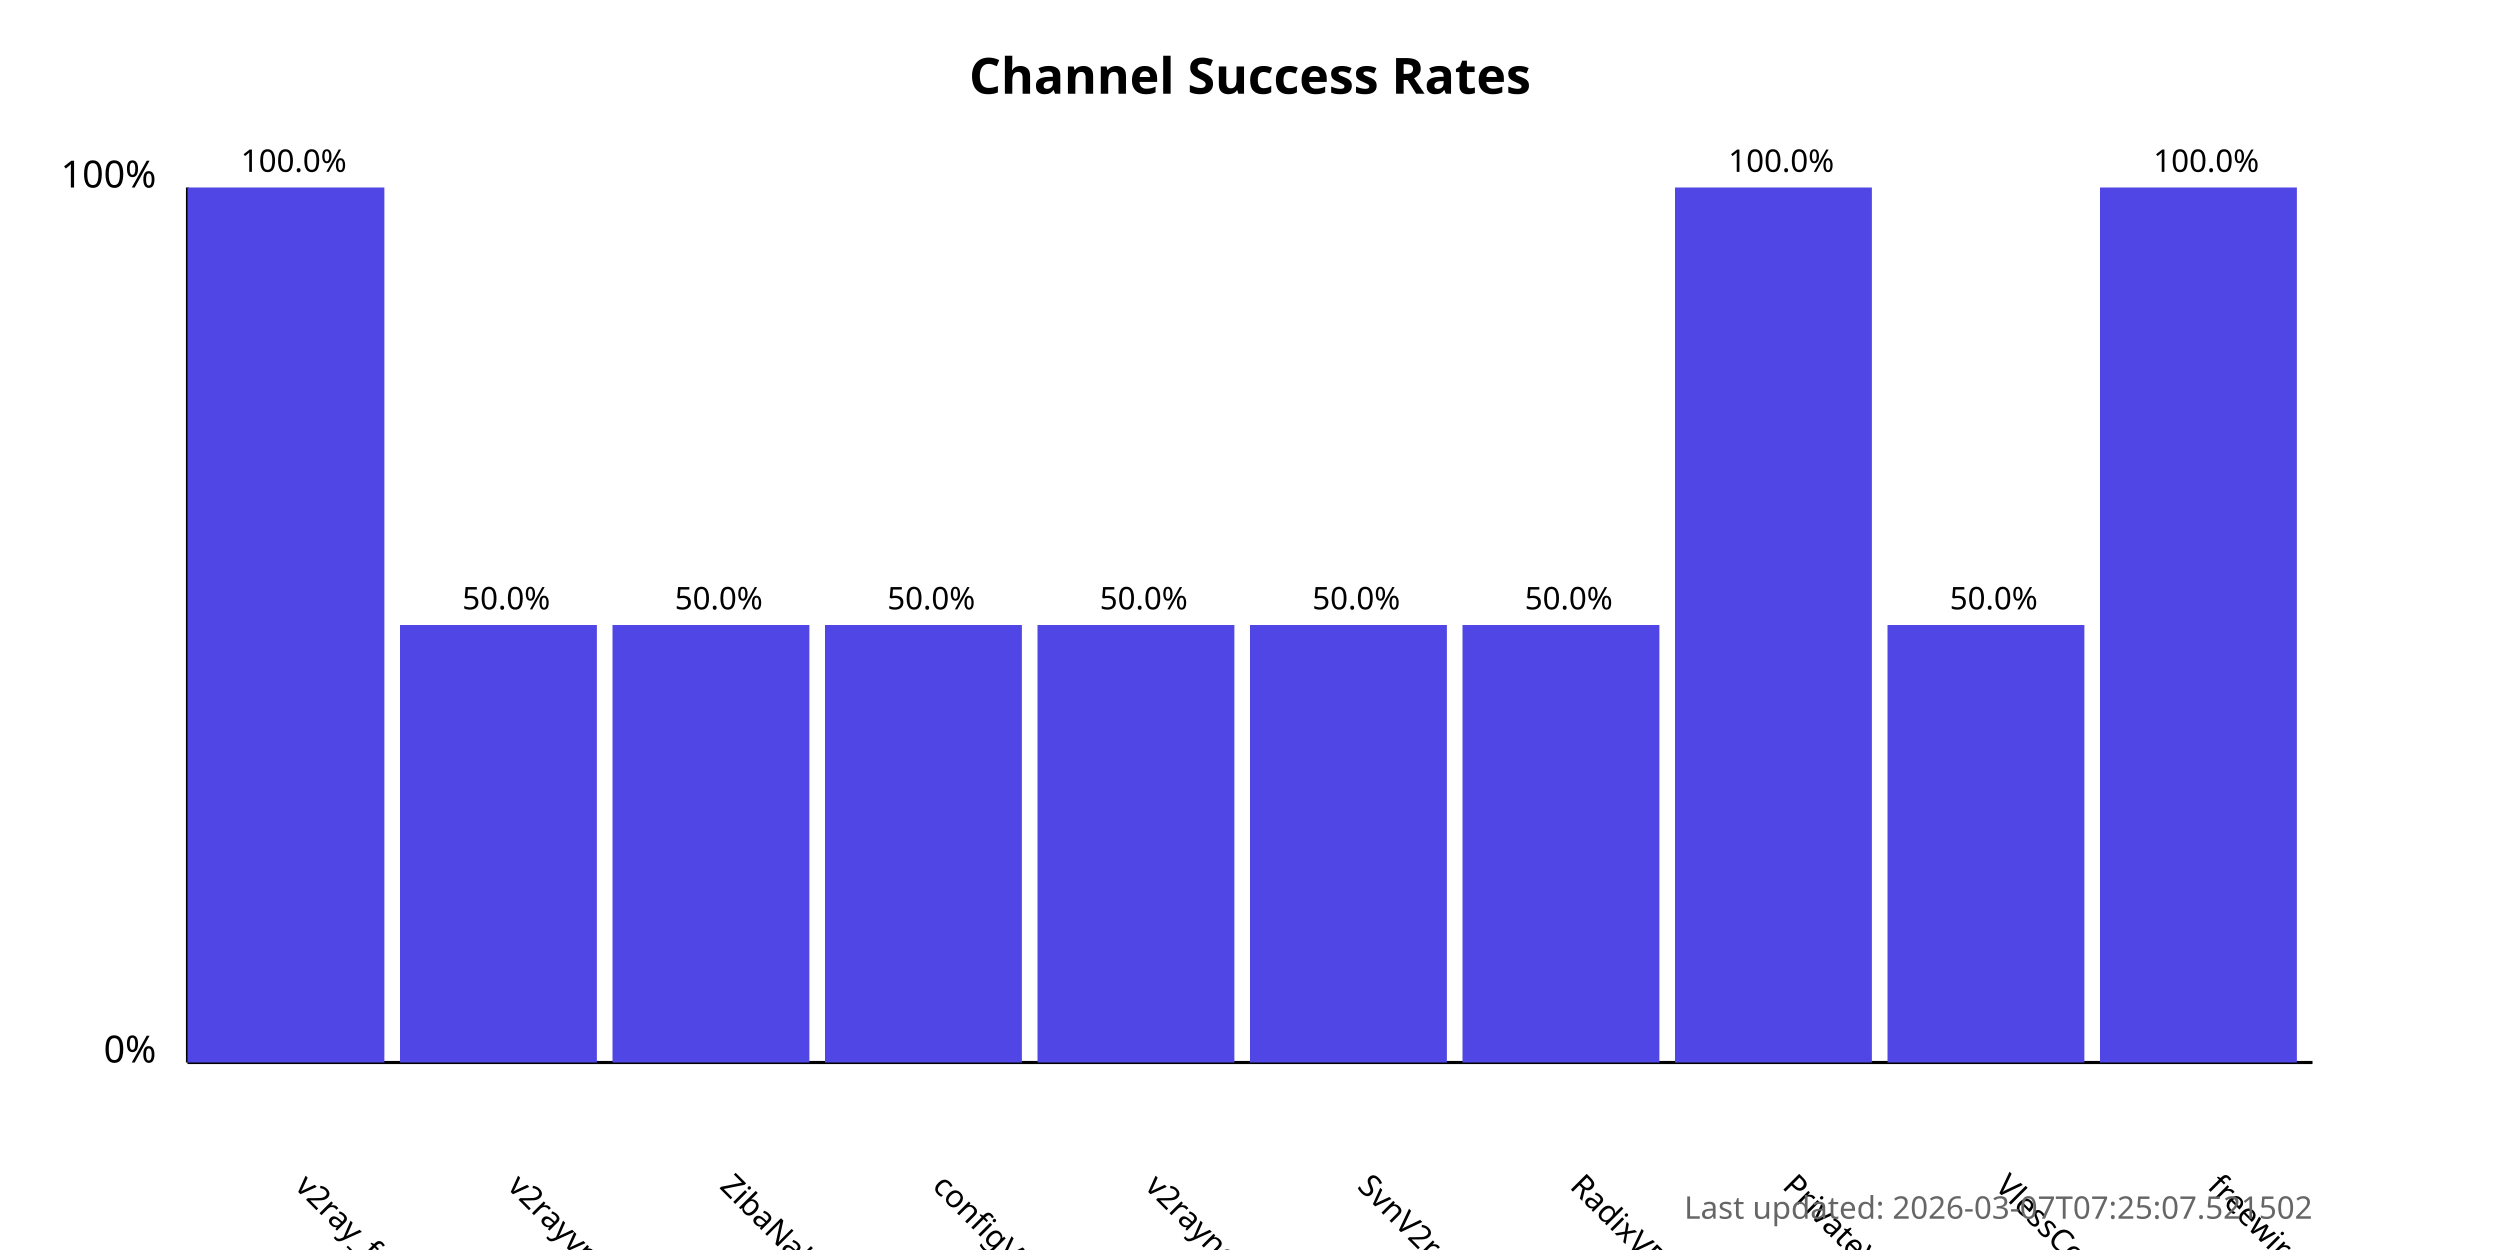
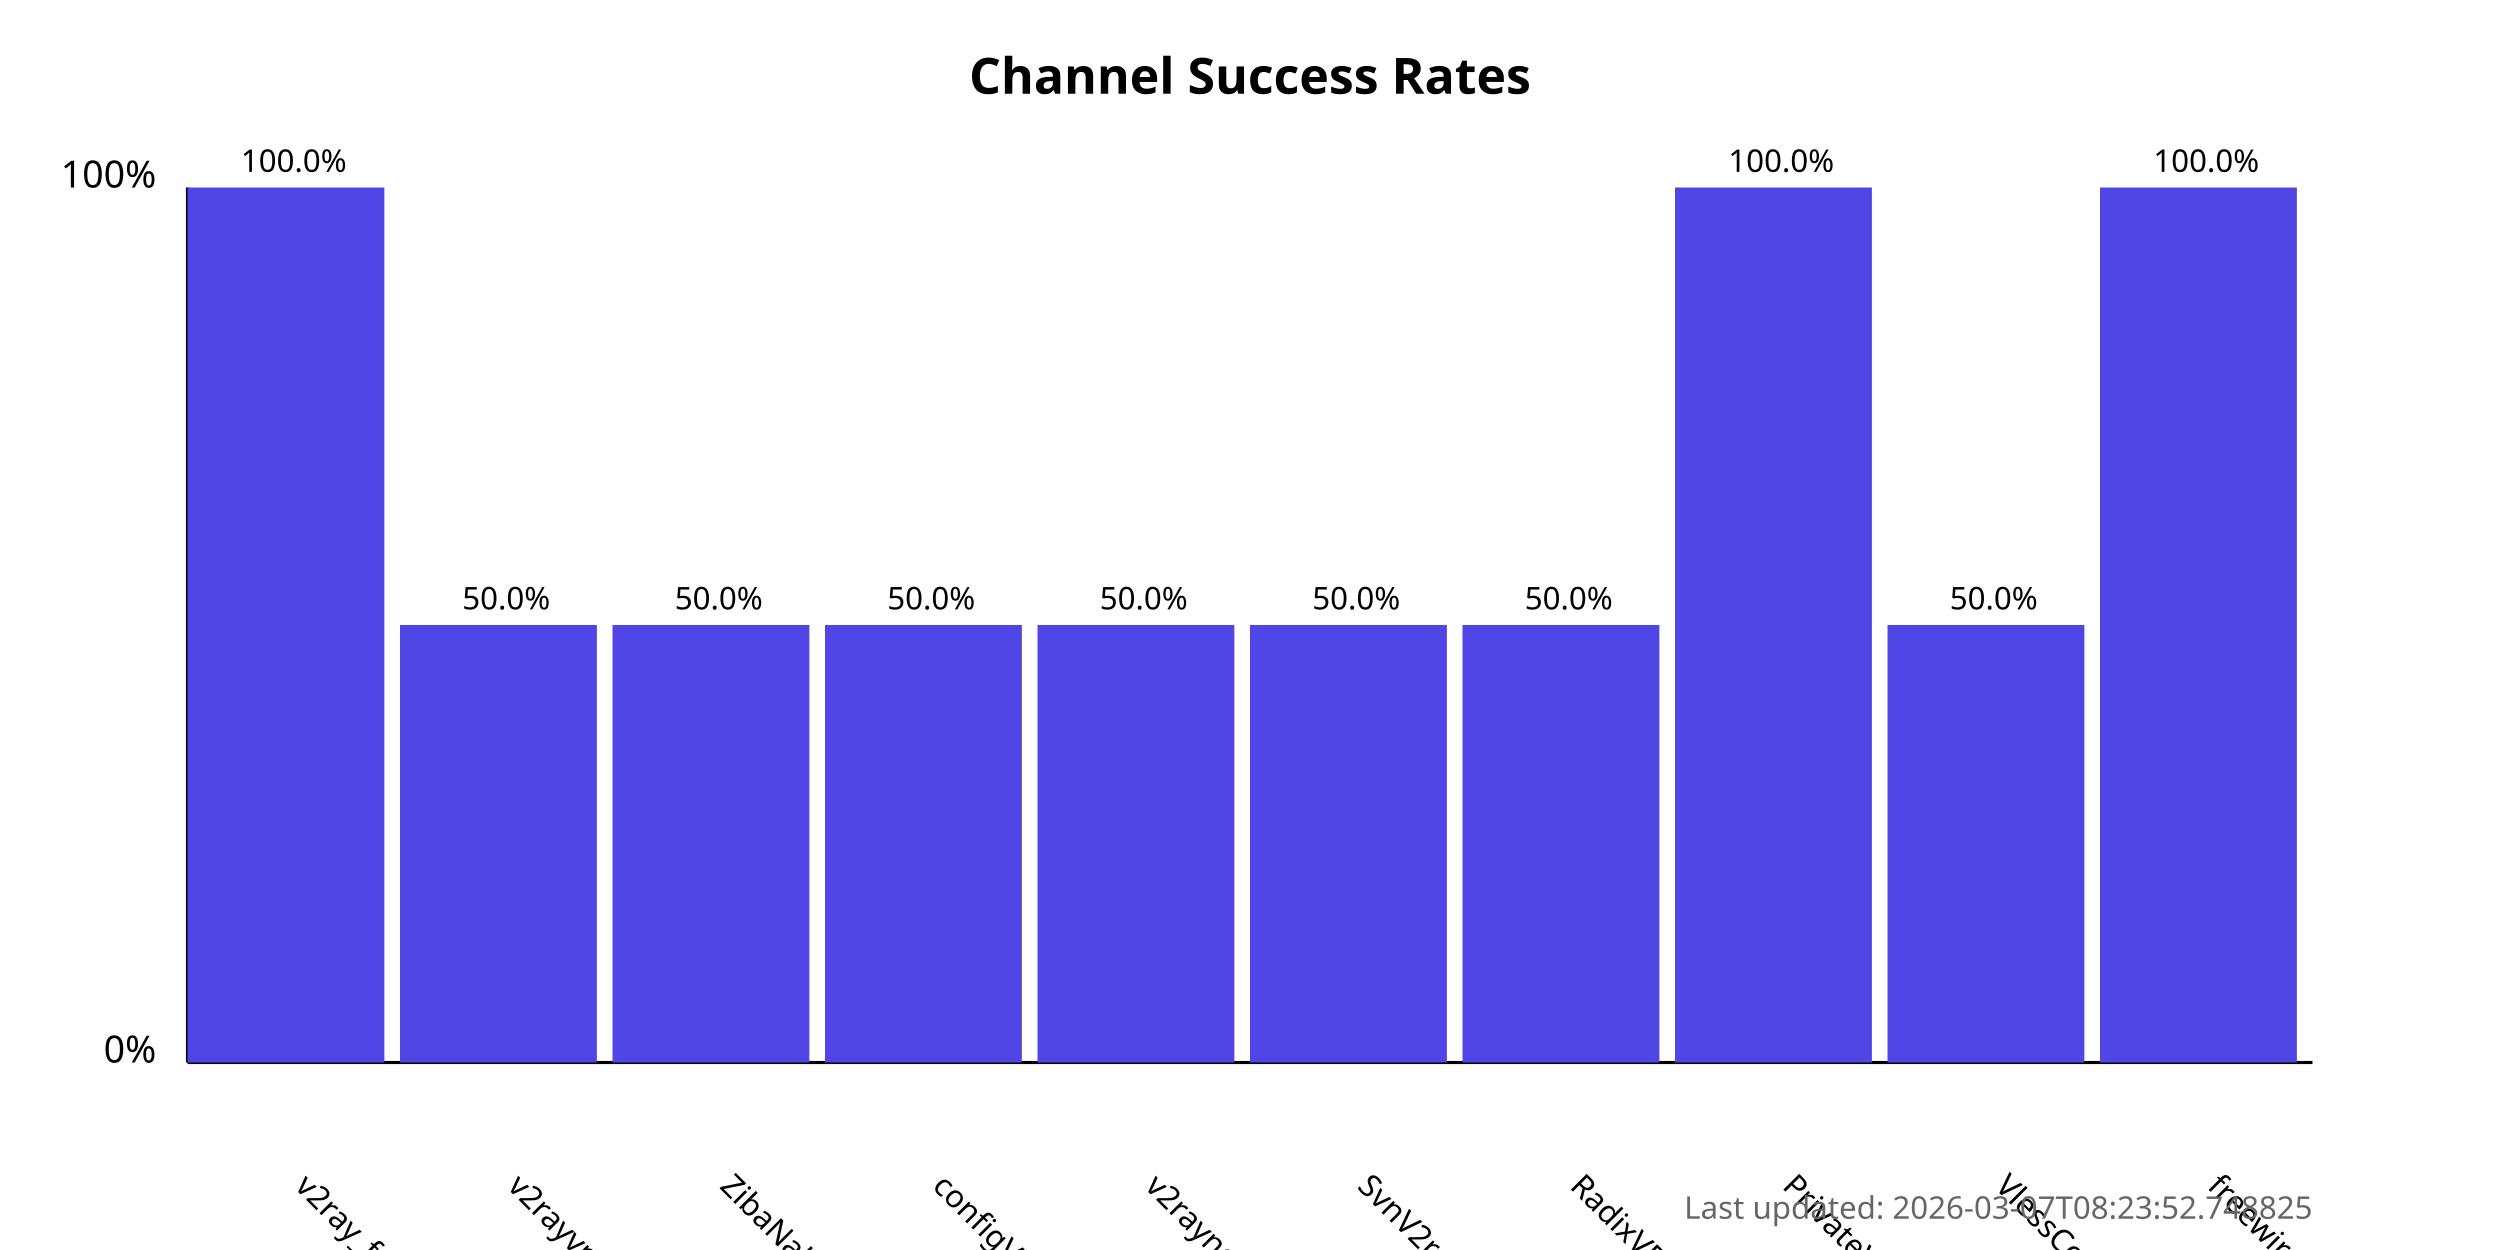
<svg xmlns="http://www.w3.org/2000/svg" width="800" height="400">
  <style>
            .chart-title { font: bold 16px sans-serif; }
            .axis-label { font: 12px sans-serif; }
            .tick-label { font: 10px sans-serif; }
            .bar { fill: #4f46e5; }
            .bar:hover { fill: #6366f1; }
            .timestamp { font: 10px sans-serif; fill: #666; }
        </style>
  <text x="400.0" y="30" text-anchor="middle" class="chart-title">
            Channel Success Rates
        </text>
  <line x1="60" y1="340" x2="60" y2="60" stroke="black" stroke-width="1" />
  <line x1="60" y1="340" x2="740" y2="340" stroke="black" stroke-width="1" />
  <text x="50" y="340" text-anchor="end" class="axis-label">0%</text>
  <text x="50" y="60" text-anchor="end" class="axis-label">100%</text>
  <g>
    <rect x="60" y="60.0" width="63.0" height="280.0" class="bar" />
    <text x="94.0" y="380" transform="rotate(45, 94.0, 380)" text-anchor="start" class="tick-label">
                v2ray_free_conf
            </text>
    <text x="94.0" y="55.0" text-anchor="middle" class="tick-label">
                100.0%
            </text>
  </g>
  <g>
    <rect x="128.0" y="200.0" width="63.0" height="140.0" class="bar" />
    <text x="162.0" y="380" transform="rotate(45, 162.0, 380)" text-anchor="start" class="tick-label">
                v2rayvpno
            </text>
    <text x="162.0" y="195.0" text-anchor="middle" class="tick-label">
                50.0%
            </text>
  </g>
  <g>
    <rect x="196.0" y="200.0" width="63.0" height="140.0" class="bar" />
    <text x="230.0" y="380" transform="rotate(45, 230.0, 380)" text-anchor="start" class="tick-label">
                ZibaNabz
            </text>
    <text x="230.0" y="195.0" text-anchor="middle" class="tick-label">
                50.0%
            </text>
  </g>
  <g>
    <rect x="264.0" y="200.0" width="63.0" height="140.0" class="bar" />
    <text x="298.0" y="380" transform="rotate(45, 298.0, 380)" text-anchor="start" class="tick-label">
                configV2rayForFree
            </text>
    <text x="298.0" y="195.0" text-anchor="middle" class="tick-label">
                50.0%
            </text>
  </g>
  <g>
    <rect x="332.0" y="200.0" width="63.0" height="140.0" class="bar" />
    <text x="366.0" y="380" transform="rotate(45, 366.0, 380)" text-anchor="start" class="tick-label">
                v2rayngvpn
            </text>
    <text x="366.0" y="195.0" text-anchor="middle" class="tick-label">
                50.0%
            </text>
  </g>
  <g>
    <rect x="400.0" y="200.0" width="63.0" height="140.0" class="bar" />
    <text x="434.0" y="380" transform="rotate(45, 434.0, 380)" text-anchor="start" class="tick-label">
                SvnV2ray
            </text>
    <text x="434.0" y="195.0" text-anchor="middle" class="tick-label">
                50.0%
            </text>
  </g>
  <g>
    <rect x="468.0" y="200.0" width="63.0" height="140.0" class="bar" />
    <text x="502.0" y="380" transform="rotate(45, 502.0, 380)" text-anchor="start" class="tick-label">
                RadixVPN
            </text>
    <text x="502.0" y="195.0" text-anchor="middle" class="tick-label">
                50.0%
            </text>
  </g>
  <g>
    <rect x="536.0" y="60.0" width="63.0" height="280.0" class="bar" />
    <text x="570.0" y="380" transform="rotate(45, 570.0, 380)" text-anchor="start" class="tick-label">
                PrivateVPNs
            </text>
    <text x="570.0" y="55.0" text-anchor="middle" class="tick-label">
                100.0%
            </text>
  </g>
  <g>
    <rect x="604.0" y="200.0" width="63.0" height="140.0" class="bar" />
    <text x="638.0" y="380" transform="rotate(45, 638.0, 380)" text-anchor="start" class="tick-label">
                VlessConfig
            </text>
    <text x="638.0" y="195.0" text-anchor="middle" class="tick-label">
                50.0%
            </text>
  </g>
  <g>
    <rect x="672.0" y="60.0" width="63.0" height="280.0" class="bar" />
    <text x="706.0" y="380" transform="rotate(45, 706.0, 380)" text-anchor="start" class="tick-label">
                freewireguard
            </text>
    <text x="706.0" y="55.0" text-anchor="middle" class="tick-label">
                100.0%
            </text>
  </g>
  <text x="740" y="390" text-anchor="end" class="timestamp">
-             Last updated: 2026-03-07T07:25:07.521502
+             Last updated: 2026-03-07T08:23:52.748825
        </text>
</svg>
